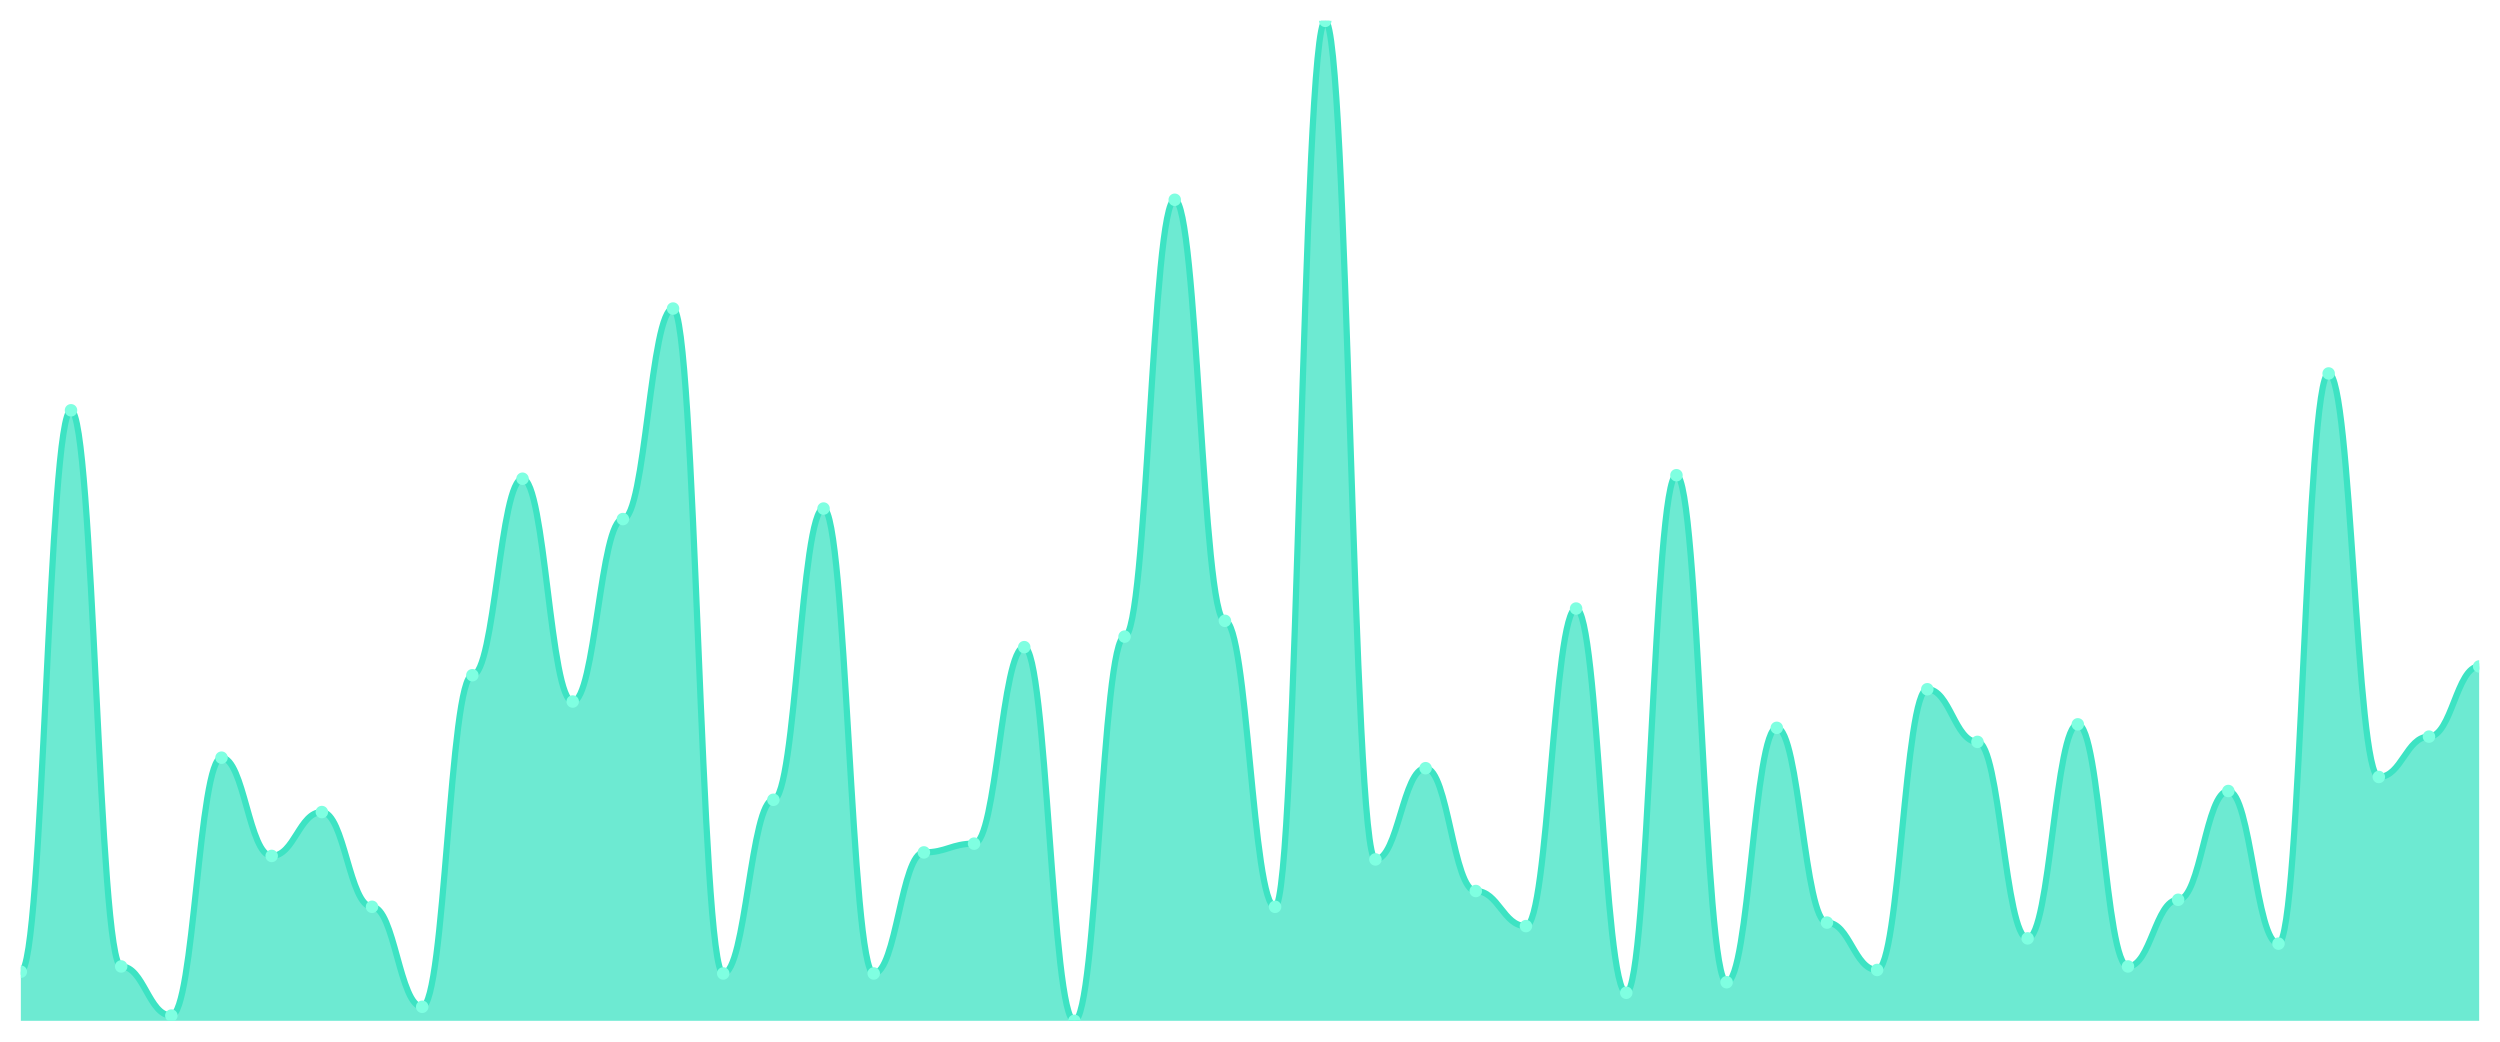
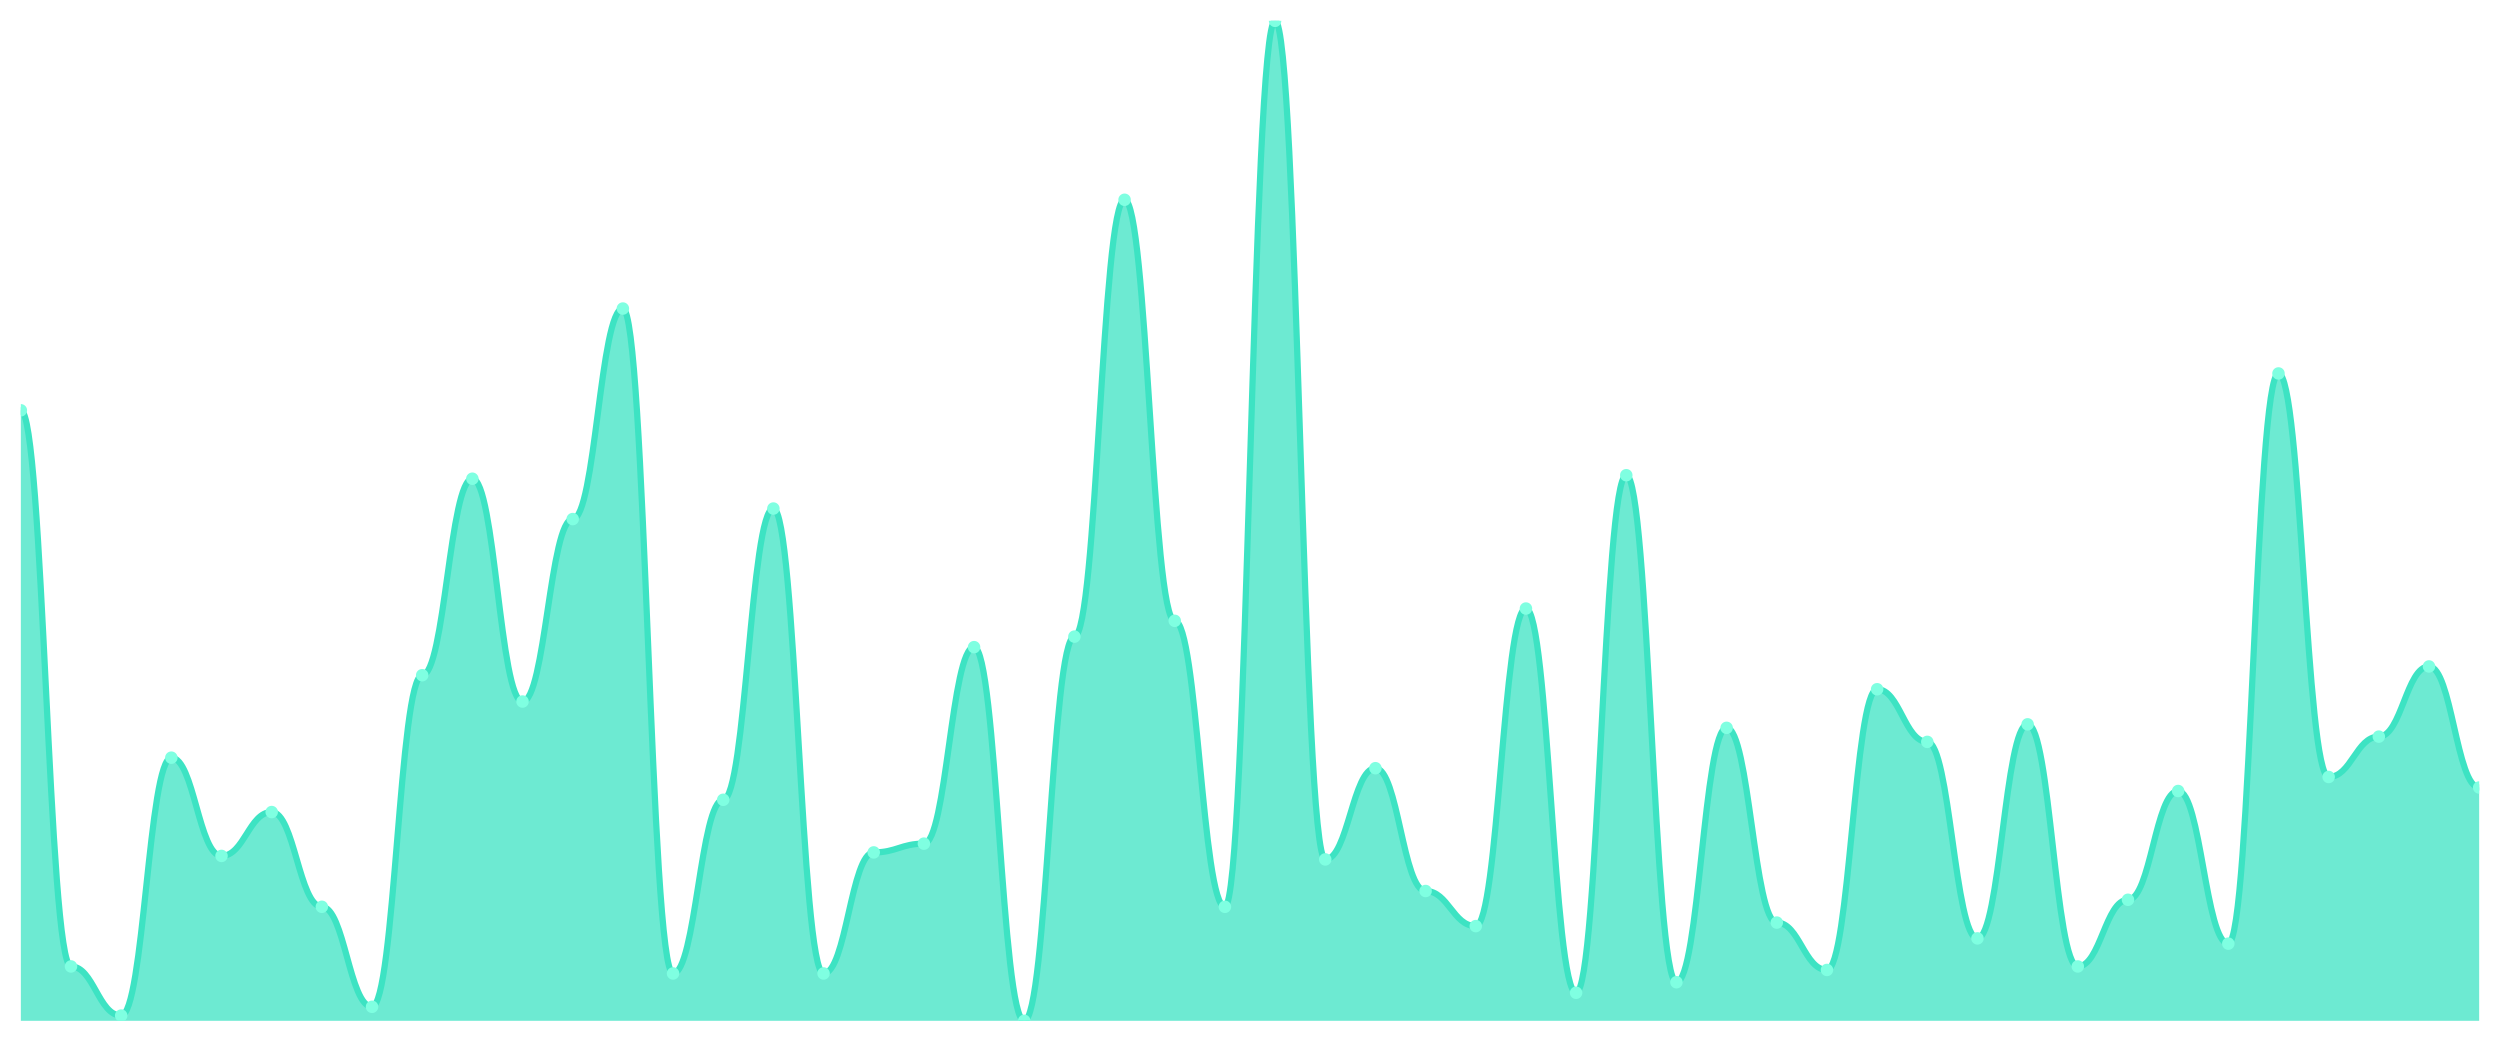
<svg xmlns="http://www.w3.org/2000/svg" viewBox="0 0 1200 500" width="1200" height="500">
  <defs>
    <clipPath id="c">
      <rect x="10" y="10" width="1180" height="480" />
    </clipPath>
  </defs>
  <rect width="1200" height="500" fill="none" />
  <g clip-path="url(#c)">
-     <path d="M 10,490 L 10,466.421 C 20.837,466.421 23.245,196.947 34.082,196.947 C 44.918,196.947 47.327,463.895 58.163,463.895 C 69,463.895 71.408,487.474 82.245,487.474 C 93.082,487.474 95.49,363.684 106.327,363.684 C 117.163,363.684 119.571,410.842 130.408,410.842 C 141.245,410.842 143.653,389.789 154.49,389.789 C 165.327,389.789 167.735,435.263 178.571,435.263 C 189.408,435.263 191.816,483.263 202.653,483.263 C 213.49,483.263 215.898,324.105 226.735,324.105 C 237.571,324.105 239.98,229.789 250.816,229.789 C 261.653,229.789 264.061,336.737 274.898,336.737 C 285.735,336.737 288.143,249.158 298.98,249.158 C 309.816,249.158 312.224,148.105 323.061,148.105 C 333.898,148.105 336.306,467.263 347.143,467.263 C 357.98,467.263 360.388,383.895 371.224,383.895 C 382.061,383.895 384.469,244.105 395.306,244.105 C 406.143,244.105 408.551,467.263 419.388,467.263 C 430.224,467.263 432.633,409.158 443.469,409.158 C 454.306,409.158 456.714,404.947 467.551,404.947 C 478.388,404.947 480.796,310.632 491.633,310.632 C 502.469,310.632 504.878,490 515.714,490 C 526.551,490 528.959,305.579 539.796,305.579 C 550.633,305.579 553.041,95.895 563.878,95.895 C 574.714,95.895 577.122,298 587.959,298 C 598.796,298 601.204,435.263 612.041,435.263 C 622.878,435.263 625.286,10 636.122,10 C 646.959,10 649.367,412.526 660.204,412.526 C 671.041,412.526 673.449,368.737 684.286,368.737 C 695.122,368.737 697.531,427.684 708.367,427.684 C 719.204,427.684 721.612,444.526 732.449,444.526 C 743.286,444.526 745.694,292.105 756.531,292.105 C 767.367,292.105 769.776,476.526 780.612,476.526 C 791.449,476.526 793.857,228.105 804.694,228.105 C 815.531,228.105 817.939,471.474 828.776,471.474 C 839.612,471.474 842.02,349.368 852.857,349.368 C 863.694,349.368 866.102,442.842 876.939,442.842 C 887.776,442.842 890.184,465.579 901.02,465.579 C 911.857,465.579 914.265,330.842 925.102,330.842 C 935.939,330.842 938.347,356.105 949.184,356.105 C 960.02,356.105 962.429,450.421 973.265,450.421 C 984.102,450.421 986.51,347.684 997.347,347.684 C 1008.184,347.684 1010.592,463.895 1021.429,463.895 C 1032.265,463.895 1034.673,431.895 1045.51,431.895 C 1056.347,431.895 1058.755,379.684 1069.592,379.684 C 1080.429,379.684 1082.837,452.947 1093.673,452.947 C 1104.51,452.947 1106.918,179.263 1117.755,179.263 C 1128.592,179.263 1131,372.947 1141.837,372.947 C 1152.673,372.947 1155.082,353.579 1165.918,353.579 C 1176.755,353.579 1179.163,319.895 1190,319.895 L 1190,490 Z" fill="rgba(61,227,195,0.75)" />
-     <path d="M 10,466.421 C 20.837,466.421 23.245,196.947 34.082,196.947 C 44.918,196.947 47.327,463.895 58.163,463.895 C 69,463.895 71.408,487.474 82.245,487.474 C 93.082,487.474 95.49,363.684 106.327,363.684 C 117.163,363.684 119.571,410.842 130.408,410.842 C 141.245,410.842 143.653,389.789 154.49,389.789 C 165.327,389.789 167.735,435.263 178.571,435.263 C 189.408,435.263 191.816,483.263 202.653,483.263 C 213.49,483.263 215.898,324.105 226.735,324.105 C 237.571,324.105 239.98,229.789 250.816,229.789 C 261.653,229.789 264.061,336.737 274.898,336.737 C 285.735,336.737 288.143,249.158 298.98,249.158 C 309.816,249.158 312.224,148.105 323.061,148.105 C 333.898,148.105 336.306,467.263 347.143,467.263 C 357.98,467.263 360.388,383.895 371.224,383.895 C 382.061,383.895 384.469,244.105 395.306,244.105 C 406.143,244.105 408.551,467.263 419.388,467.263 C 430.224,467.263 432.633,409.158 443.469,409.158 C 454.306,409.158 456.714,404.947 467.551,404.947 C 478.388,404.947 480.796,310.632 491.633,310.632 C 502.469,310.632 504.878,490 515.714,490 C 526.551,490 528.959,305.579 539.796,305.579 C 550.633,305.579 553.041,95.895 563.878,95.895 C 574.714,95.895 577.122,298 587.959,298 C 598.796,298 601.204,435.263 612.041,435.263 C 622.878,435.263 625.286,10 636.122,10 C 646.959,10 649.367,412.526 660.204,412.526 C 671.041,412.526 673.449,368.737 684.286,368.737 C 695.122,368.737 697.531,427.684 708.367,427.684 C 719.204,427.684 721.612,444.526 732.449,444.526 C 743.286,444.526 745.694,292.105 756.531,292.105 C 767.367,292.105 769.776,476.526 780.612,476.526 C 791.449,476.526 793.857,228.105 804.694,228.105 C 815.531,228.105 817.939,471.474 828.776,471.474 C 839.612,471.474 842.02,349.368 852.857,349.368 C 863.694,349.368 866.102,442.842 876.939,442.842 C 887.776,442.842 890.184,465.579 901.02,465.579 C 911.857,465.579 914.265,330.842 925.102,330.842 C 935.939,330.842 938.347,356.105 949.184,356.105 C 960.02,356.105 962.429,450.421 973.265,450.421 C 984.102,450.421 986.51,347.684 997.347,347.684 C 1008.184,347.684 1010.592,463.895 1021.429,463.895 C 1032.265,463.895 1034.673,431.895 1045.51,431.895 C 1056.347,431.895 1058.755,379.684 1069.592,379.684 C 1080.429,379.684 1082.837,452.947 1093.673,452.947 C 1104.51,452.947 1106.918,179.263 1117.755,179.263 C 1128.592,179.263 1131,372.947 1141.837,372.947 C 1152.673,372.947 1155.082,353.579 1165.918,353.579 C 1176.755,353.579 1179.163,319.895 1190,319.895" fill="none" stroke="#3de3c3" stroke-width="3" stroke-linecap="round" stroke-linejoin="round" />
-     <circle cx="10" cy="466.421" r="3" fill="#7fffe1" />
-     <circle cx="34.082" cy="196.947" r="3" fill="#7fffe1" />
-     <circle cx="58.163" cy="463.895" r="3" fill="#7fffe1" />
-     <circle cx="82.245" cy="487.474" r="3" fill="#7fffe1" />
-     <circle cx="106.327" cy="363.684" r="3" fill="#7fffe1" />
-     <circle cx="130.408" cy="410.842" r="3" fill="#7fffe1" />
-     <circle cx="154.49" cy="389.789" r="3" fill="#7fffe1" />
-     <circle cx="178.571" cy="435.263" r="3" fill="#7fffe1" />
-     <circle cx="202.653" cy="483.263" r="3" fill="#7fffe1" />
-     <circle cx="226.735" cy="324.105" r="3" fill="#7fffe1" />
-     <circle cx="250.816" cy="229.789" r="3" fill="#7fffe1" />
-     <circle cx="274.898" cy="336.737" r="3" fill="#7fffe1" />
-     <circle cx="298.98" cy="249.158" r="3" fill="#7fffe1" />
-     <circle cx="323.061" cy="148.105" r="3" fill="#7fffe1" />
-     <circle cx="347.143" cy="467.263" r="3" fill="#7fffe1" />
-     <circle cx="371.224" cy="383.895" r="3" fill="#7fffe1" />
-     <circle cx="395.306" cy="244.105" r="3" fill="#7fffe1" />
-     <circle cx="419.388" cy="467.263" r="3" fill="#7fffe1" />
-     <circle cx="443.469" cy="409.158" r="3" fill="#7fffe1" />
-     <circle cx="467.551" cy="404.947" r="3" fill="#7fffe1" />
-     <circle cx="491.633" cy="310.632" r="3" fill="#7fffe1" />
-     <circle cx="515.714" cy="490" r="3" fill="#7fffe1" />
-     <circle cx="539.796" cy="305.579" r="3" fill="#7fffe1" />
-     <circle cx="563.878" cy="95.895" r="3" fill="#7fffe1" />
-     <circle cx="587.959" cy="298" r="3" fill="#7fffe1" />
-     <circle cx="612.041" cy="435.263" r="3" fill="#7fffe1" />
-     <circle cx="636.122" cy="10" r="3" fill="#7fffe1" />
-     <circle cx="660.204" cy="412.526" r="3" fill="#7fffe1" />
-     <circle cx="684.286" cy="368.737" r="3" fill="#7fffe1" />
-     <circle cx="708.367" cy="427.684" r="3" fill="#7fffe1" />
-     <circle cx="732.449" cy="444.526" r="3" fill="#7fffe1" />
-     <circle cx="756.531" cy="292.105" r="3" fill="#7fffe1" />
-     <circle cx="780.612" cy="476.526" r="3" fill="#7fffe1" />
-     <circle cx="804.694" cy="228.105" r="3" fill="#7fffe1" />
-     <circle cx="828.776" cy="471.474" r="3" fill="#7fffe1" />
-     <circle cx="852.857" cy="349.368" r="3" fill="#7fffe1" />
-     <circle cx="876.939" cy="442.842" r="3" fill="#7fffe1" />
-     <circle cx="901.02" cy="465.579" r="3" fill="#7fffe1" />
-     <circle cx="925.102" cy="330.842" r="3" fill="#7fffe1" />
-     <circle cx="949.184" cy="356.105" r="3" fill="#7fffe1" />
-     <circle cx="973.265" cy="450.421" r="3" fill="#7fffe1" />
-     <circle cx="997.347" cy="347.684" r="3" fill="#7fffe1" />
-     <circle cx="1021.429" cy="463.895" r="3" fill="#7fffe1" />
-     <circle cx="1045.51" cy="431.895" r="3" fill="#7fffe1" />
-     <circle cx="1069.592" cy="379.684" r="3" fill="#7fffe1" />
-     <circle cx="1093.673" cy="452.947" r="3" fill="#7fffe1" />
-     <circle cx="1117.755" cy="179.263" r="3" fill="#7fffe1" />
-     <circle cx="1141.837" cy="372.947" r="3" fill="#7fffe1" />
-     <circle cx="1165.918" cy="353.579" r="3" fill="#7fffe1" />
-     <circle cx="1190" cy="319.895" r="3" fill="#7fffe1" />
+     <path d="M 10,490 L 10,196.947 C 20.837,196.947 23.245,463.895 34.082,463.895 C 44.918,463.895 47.327,487.474 58.163,487.474 C 69,487.474 71.408,363.684 82.245,363.684 C 93.082,363.684 95.49,410.842 106.327,410.842 C 117.163,410.842 119.571,389.789 130.408,389.789 C 141.245,389.789 143.653,435.263 154.49,435.263 C 165.327,435.263 167.735,483.263 178.571,483.263 C 189.408,483.263 191.816,324.105 202.653,324.105 C 213.49,324.105 215.898,229.789 226.735,229.789 C 237.571,229.789 239.98,336.737 250.816,336.737 C 261.653,336.737 264.061,249.158 274.898,249.158 C 285.735,249.158 288.143,148.105 298.98,148.105 C 309.816,148.105 312.224,467.263 323.061,467.263 C 333.898,467.263 336.306,383.895 347.143,383.895 C 357.98,383.895 360.388,244.105 371.224,244.105 C 382.061,244.105 384.469,467.263 395.306,467.263 C 406.143,467.263 408.551,409.158 419.388,409.158 C 430.224,409.158 432.633,404.947 443.469,404.947 C 454.306,404.947 456.714,310.632 467.551,310.632 C 478.388,310.632 480.796,490 491.633,490 C 502.469,490 504.878,305.579 515.714,305.579 C 526.551,305.579 528.959,95.895 539.796,95.895 C 550.633,95.895 553.041,298 563.878,298 C 574.714,298 577.122,435.263 587.959,435.263 C 598.796,435.263 601.204,10 612.041,10 C 622.878,10 625.286,412.526 636.122,412.526 C 646.959,412.526 649.367,368.737 660.204,368.737 C 671.041,368.737 673.449,427.684 684.286,427.684 C 695.122,427.684 697.531,444.526 708.367,444.526 C 719.204,444.526 721.612,292.105 732.449,292.105 C 743.286,292.105 745.694,476.526 756.531,476.526 C 767.367,476.526 769.776,228.105 780.612,228.105 C 791.449,228.105 793.857,471.474 804.694,471.474 C 815.531,471.474 817.939,349.368 828.776,349.368 C 839.612,349.368 842.02,442.842 852.857,442.842 C 863.694,442.842 866.102,465.579 876.939,465.579 C 887.776,465.579 890.184,330.842 901.02,330.842 C 911.857,330.842 914.265,356.105 925.102,356.105 C 935.939,356.105 938.347,450.421 949.184,450.421 C 960.02,450.421 962.429,347.684 973.265,347.684 C 984.102,347.684 986.51,463.895 997.347,463.895 C 1008.184,463.895 1010.592,431.895 1021.429,431.895 C 1032.265,431.895 1034.673,379.684 1045.51,379.684 C 1056.347,379.684 1058.755,452.947 1069.592,452.947 C 1080.429,452.947 1082.837,179.263 1093.673,179.263 C 1104.51,179.263 1106.918,372.947 1117.755,372.947 C 1128.592,372.947 1131,353.579 1141.837,353.579 C 1152.673,353.579 1155.082,319.895 1165.918,319.895 C 1176.755,319.895 1179.163,378 1190,378 L 1190,490 Z" fill="rgba(61,227,195,0.75)" />
+     <path d="M 10,196.947 C 20.837,196.947 23.245,463.895 34.082,463.895 C 44.918,463.895 47.327,487.474 58.163,487.474 C 69,487.474 71.408,363.684 82.245,363.684 C 93.082,363.684 95.49,410.842 106.327,410.842 C 117.163,410.842 119.571,389.789 130.408,389.789 C 141.245,389.789 143.653,435.263 154.49,435.263 C 165.327,435.263 167.735,483.263 178.571,483.263 C 189.408,483.263 191.816,324.105 202.653,324.105 C 213.49,324.105 215.898,229.789 226.735,229.789 C 237.571,229.789 239.98,336.737 250.816,336.737 C 261.653,336.737 264.061,249.158 274.898,249.158 C 285.735,249.158 288.143,148.105 298.98,148.105 C 309.816,148.105 312.224,467.263 323.061,467.263 C 333.898,467.263 336.306,383.895 347.143,383.895 C 357.98,383.895 360.388,244.105 371.224,244.105 C 382.061,244.105 384.469,467.263 395.306,467.263 C 406.143,467.263 408.551,409.158 419.388,409.158 C 430.224,409.158 432.633,404.947 443.469,404.947 C 454.306,404.947 456.714,310.632 467.551,310.632 C 478.388,310.632 480.796,490 491.633,490 C 502.469,490 504.878,305.579 515.714,305.579 C 526.551,305.579 528.959,95.895 539.796,95.895 C 550.633,95.895 553.041,298 563.878,298 C 574.714,298 577.122,435.263 587.959,435.263 C 598.796,435.263 601.204,10 612.041,10 C 622.878,10 625.286,412.526 636.122,412.526 C 646.959,412.526 649.367,368.737 660.204,368.737 C 671.041,368.737 673.449,427.684 684.286,427.684 C 695.122,427.684 697.531,444.526 708.367,444.526 C 719.204,444.526 721.612,292.105 732.449,292.105 C 743.286,292.105 745.694,476.526 756.531,476.526 C 767.367,476.526 769.776,228.105 780.612,228.105 C 791.449,228.105 793.857,471.474 804.694,471.474 C 815.531,471.474 817.939,349.368 828.776,349.368 C 839.612,349.368 842.02,442.842 852.857,442.842 C 863.694,442.842 866.102,465.579 876.939,465.579 C 887.776,465.579 890.184,330.842 901.02,330.842 C 911.857,330.842 914.265,356.105 925.102,356.105 C 935.939,356.105 938.347,450.421 949.184,450.421 C 960.02,450.421 962.429,347.684 973.265,347.684 C 984.102,347.684 986.51,463.895 997.347,463.895 C 1008.184,463.895 1010.592,431.895 1021.429,431.895 C 1032.265,431.895 1034.673,379.684 1045.51,379.684 C 1056.347,379.684 1058.755,452.947 1069.592,452.947 C 1080.429,452.947 1082.837,179.263 1093.673,179.263 C 1104.51,179.263 1106.918,372.947 1117.755,372.947 C 1128.592,372.947 1131,353.579 1141.837,353.579 C 1152.673,353.579 1155.082,319.895 1165.918,319.895 C 1176.755,319.895 1179.163,378 1190,378" fill="none" stroke="#3de3c3" stroke-width="3" stroke-linecap="round" stroke-linejoin="round" />
+     <circle cx="10" cy="196.947" r="3" fill="#7fffe1" />
+     <circle cx="34.082" cy="463.895" r="3" fill="#7fffe1" />
+     <circle cx="58.163" cy="487.474" r="3" fill="#7fffe1" />
+     <circle cx="82.245" cy="363.684" r="3" fill="#7fffe1" />
+     <circle cx="106.327" cy="410.842" r="3" fill="#7fffe1" />
+     <circle cx="130.408" cy="389.789" r="3" fill="#7fffe1" />
+     <circle cx="154.49" cy="435.263" r="3" fill="#7fffe1" />
+     <circle cx="178.571" cy="483.263" r="3" fill="#7fffe1" />
+     <circle cx="202.653" cy="324.105" r="3" fill="#7fffe1" />
+     <circle cx="226.735" cy="229.789" r="3" fill="#7fffe1" />
+     <circle cx="250.816" cy="336.737" r="3" fill="#7fffe1" />
+     <circle cx="274.898" cy="249.158" r="3" fill="#7fffe1" />
+     <circle cx="298.98" cy="148.105" r="3" fill="#7fffe1" />
+     <circle cx="323.061" cy="467.263" r="3" fill="#7fffe1" />
+     <circle cx="347.143" cy="383.895" r="3" fill="#7fffe1" />
+     <circle cx="371.224" cy="244.105" r="3" fill="#7fffe1" />
+     <circle cx="395.306" cy="467.263" r="3" fill="#7fffe1" />
+     <circle cx="419.388" cy="409.158" r="3" fill="#7fffe1" />
+     <circle cx="443.469" cy="404.947" r="3" fill="#7fffe1" />
+     <circle cx="467.551" cy="310.632" r="3" fill="#7fffe1" />
+     <circle cx="491.633" cy="490" r="3" fill="#7fffe1" />
+     <circle cx="515.714" cy="305.579" r="3" fill="#7fffe1" />
+     <circle cx="539.796" cy="95.895" r="3" fill="#7fffe1" />
+     <circle cx="563.878" cy="298" r="3" fill="#7fffe1" />
+     <circle cx="587.959" cy="435.263" r="3" fill="#7fffe1" />
+     <circle cx="612.041" cy="10" r="3" fill="#7fffe1" />
+     <circle cx="636.122" cy="412.526" r="3" fill="#7fffe1" />
+     <circle cx="660.204" cy="368.737" r="3" fill="#7fffe1" />
+     <circle cx="684.286" cy="427.684" r="3" fill="#7fffe1" />
+     <circle cx="708.367" cy="444.526" r="3" fill="#7fffe1" />
+     <circle cx="732.449" cy="292.105" r="3" fill="#7fffe1" />
+     <circle cx="756.531" cy="476.526" r="3" fill="#7fffe1" />
+     <circle cx="780.612" cy="228.105" r="3" fill="#7fffe1" />
+     <circle cx="804.694" cy="471.474" r="3" fill="#7fffe1" />
+     <circle cx="828.776" cy="349.368" r="3" fill="#7fffe1" />
+     <circle cx="852.857" cy="442.842" r="3" fill="#7fffe1" />
+     <circle cx="876.939" cy="465.579" r="3" fill="#7fffe1" />
+     <circle cx="901.02" cy="330.842" r="3" fill="#7fffe1" />
+     <circle cx="925.102" cy="356.105" r="3" fill="#7fffe1" />
+     <circle cx="949.184" cy="450.421" r="3" fill="#7fffe1" />
+     <circle cx="973.265" cy="347.684" r="3" fill="#7fffe1" />
+     <circle cx="997.347" cy="463.895" r="3" fill="#7fffe1" />
+     <circle cx="1021.429" cy="431.895" r="3" fill="#7fffe1" />
+     <circle cx="1045.51" cy="379.684" r="3" fill="#7fffe1" />
+     <circle cx="1069.592" cy="452.947" r="3" fill="#7fffe1" />
+     <circle cx="1093.673" cy="179.263" r="3" fill="#7fffe1" />
+     <circle cx="1117.755" cy="372.947" r="3" fill="#7fffe1" />
+     <circle cx="1141.837" cy="353.579" r="3" fill="#7fffe1" />
+     <circle cx="1165.918" cy="319.895" r="3" fill="#7fffe1" />
+     <circle cx="1190" cy="378" r="3" fill="#7fffe1" />
  </g>
</svg>
